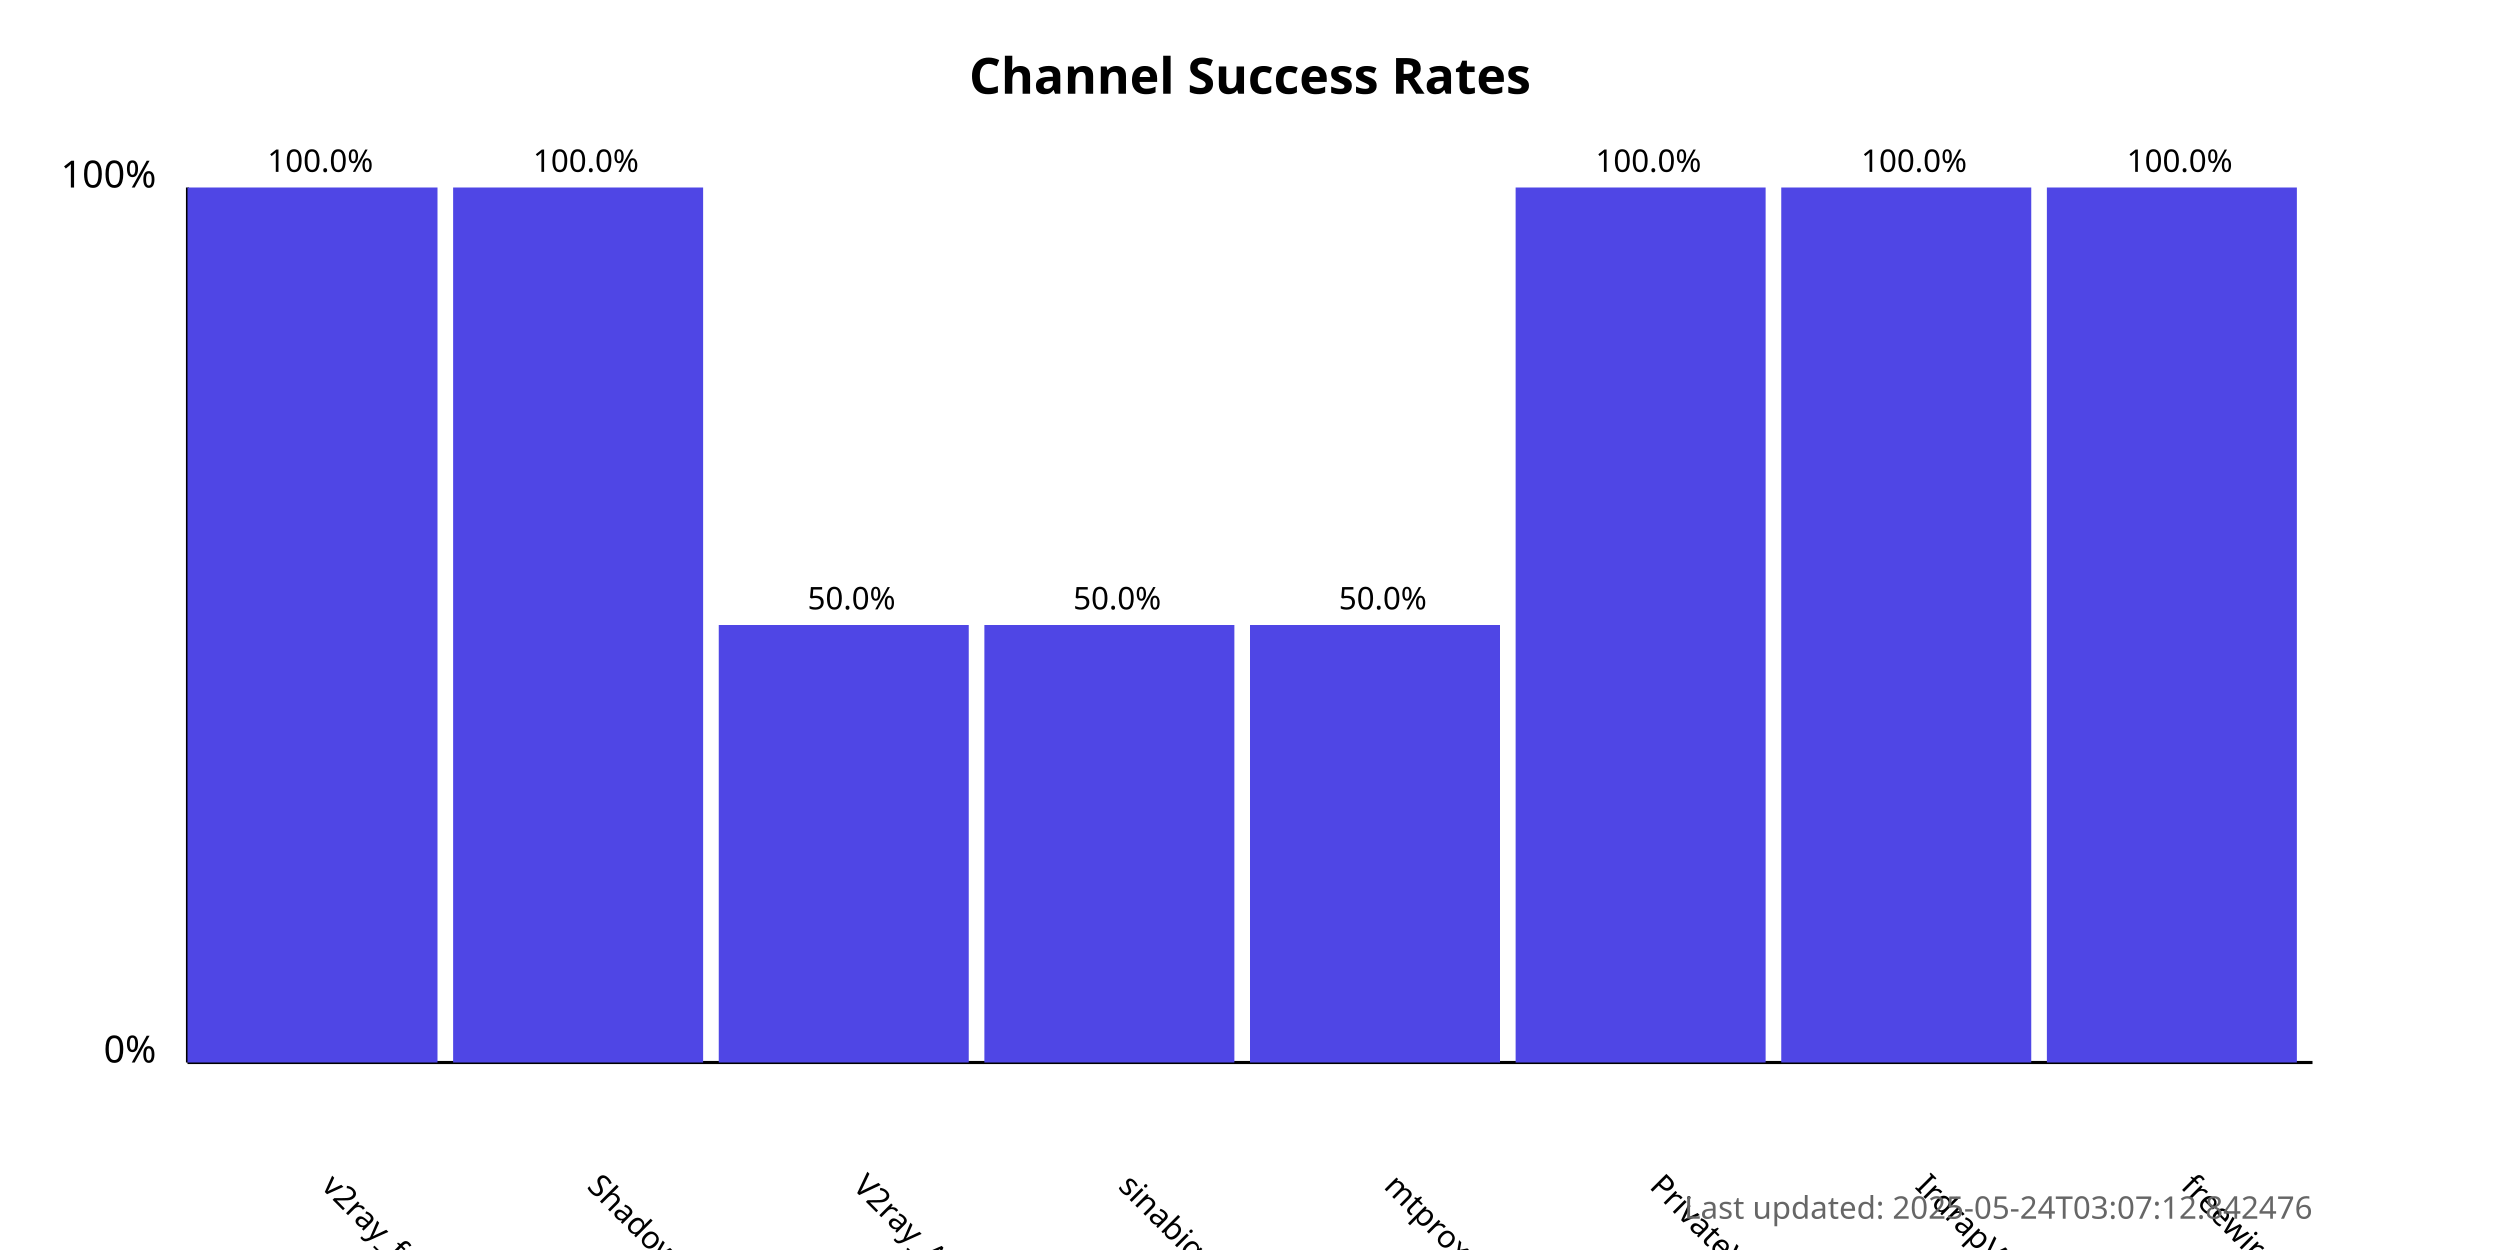
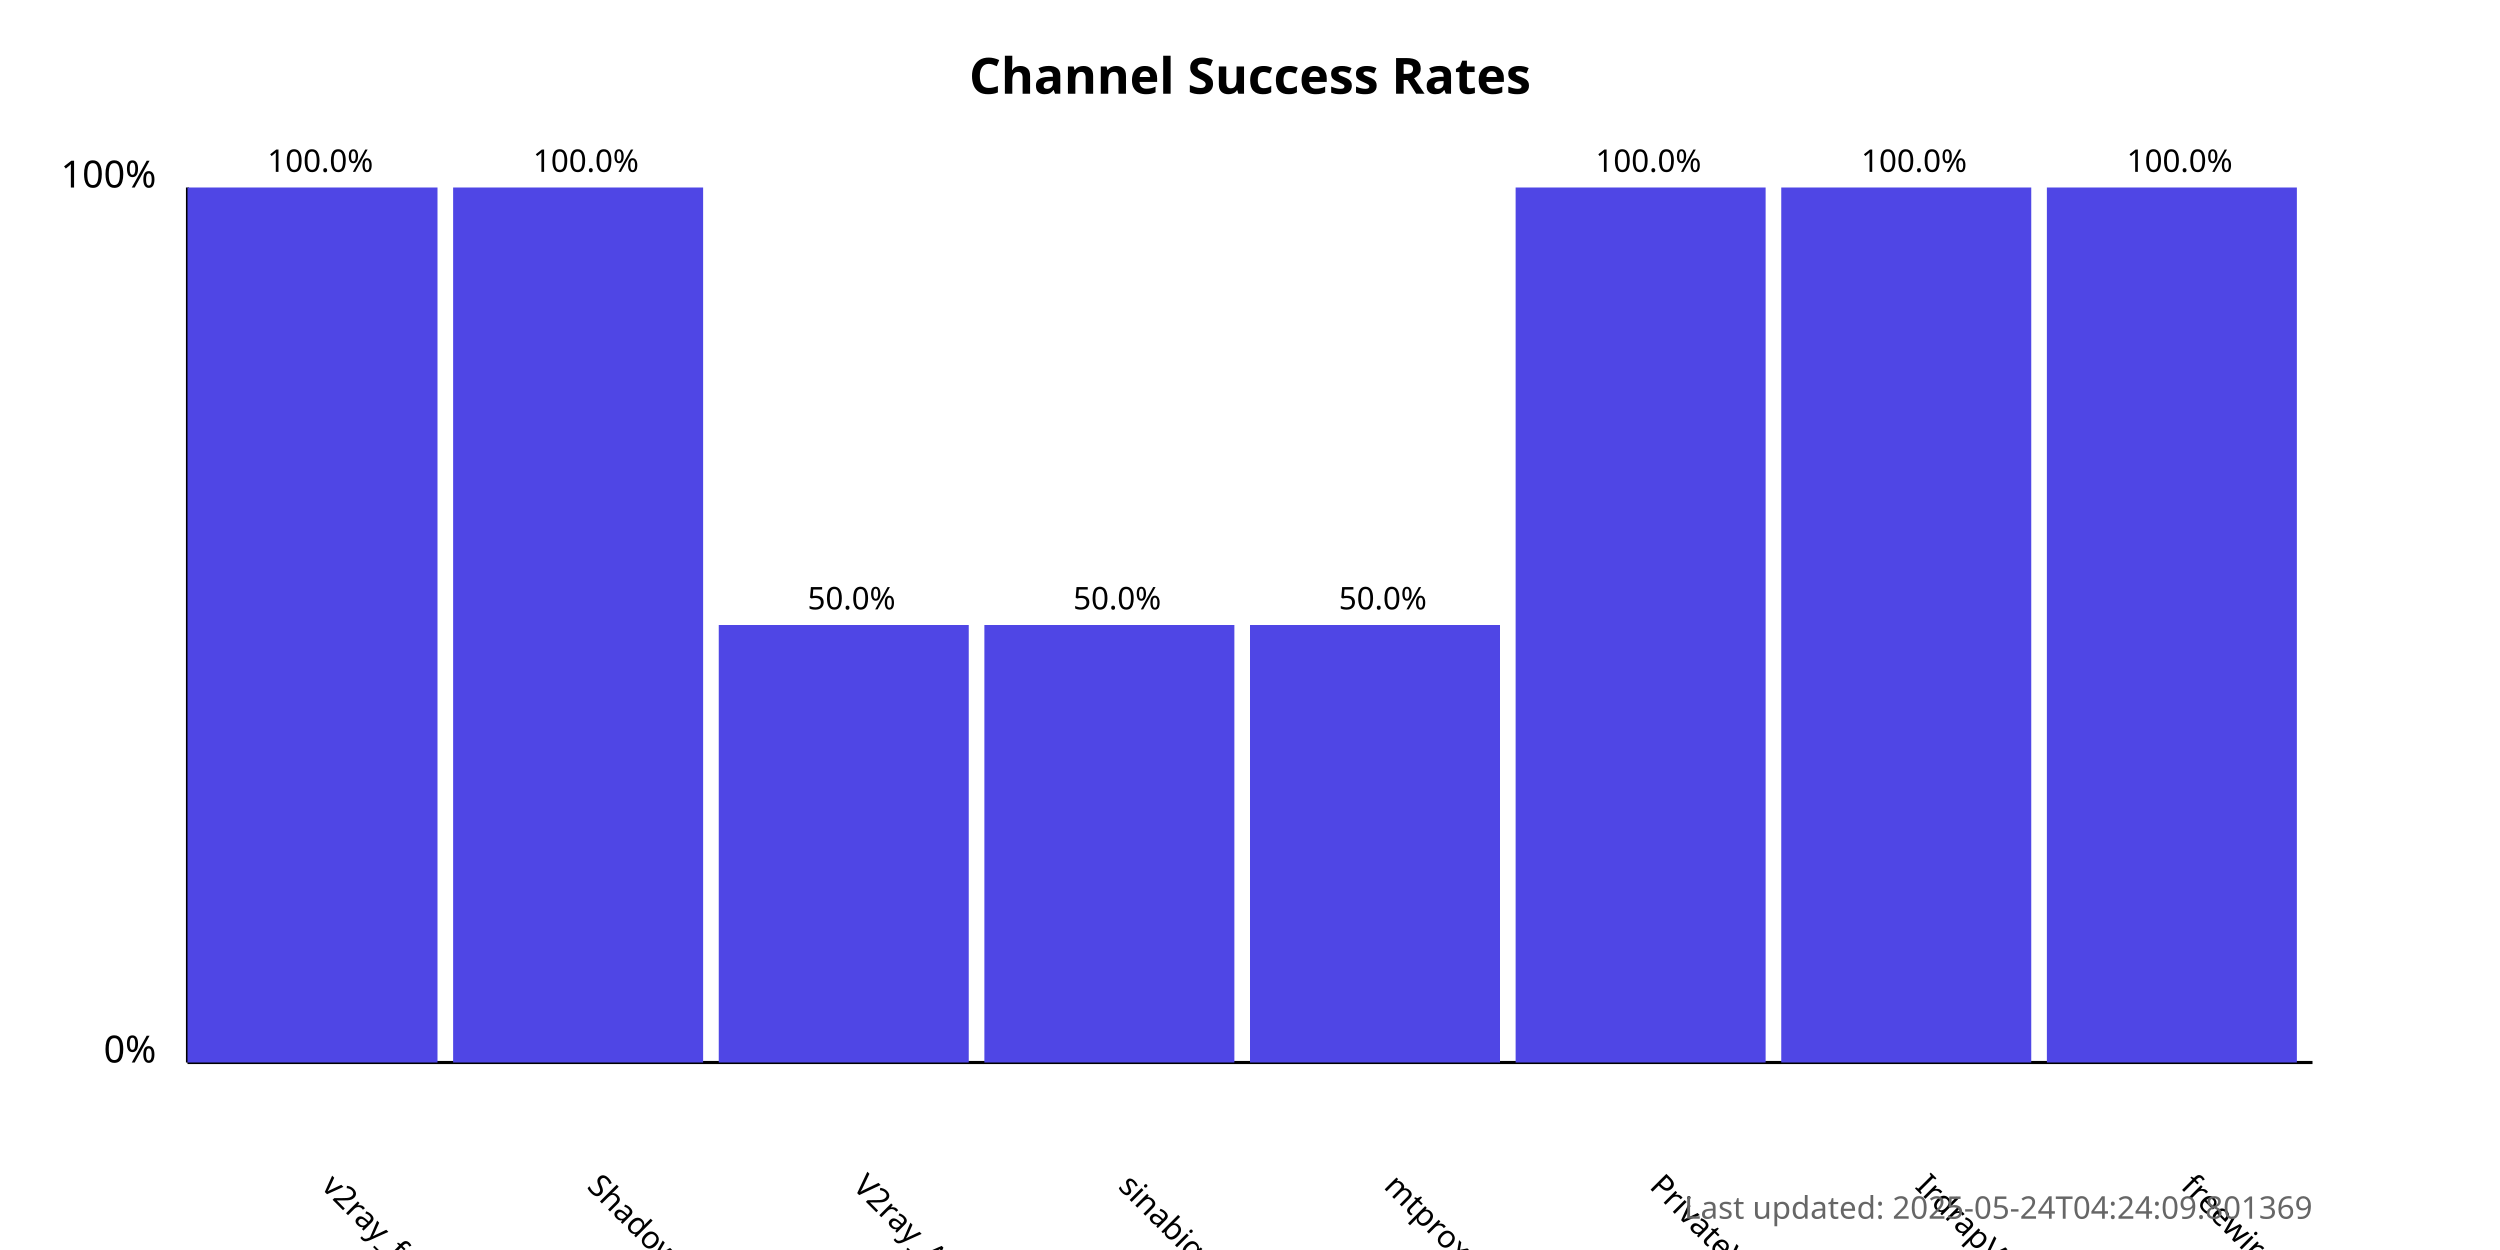
<svg xmlns="http://www.w3.org/2000/svg" width="800" height="400">
  <style>
            .chart-title { font: bold 16px sans-serif; }
            .axis-label { font: 12px sans-serif; }
            .tick-label { font: 10px sans-serif; }
            .bar { fill: #4f46e5; }
            .bar:hover { fill: #6366f1; }
            .timestamp { font: 10px sans-serif; fill: #666; }
        </style>
  <text x="400.0" y="30" text-anchor="middle" class="chart-title">
            Channel Success Rates
        </text>
  <line x1="60" y1="340" x2="60" y2="60" stroke="black" stroke-width="1" />
  <line x1="60" y1="340" x2="740" y2="340" stroke="black" stroke-width="1" />
  <text x="50" y="340" text-anchor="end" class="axis-label">0%</text>
  <text x="50" y="60" text-anchor="end" class="axis-label">100%</text>
  <g>
    <rect x="60" y="60.0" width="80.0" height="280.0" class="bar" />
    <text x="102.5" y="380" transform="rotate(45, 102.5, 380)" text-anchor="start" class="tick-label">
                v2ray_free_conf
            </text>
    <text x="102.5" y="55.0" text-anchor="middle" class="tick-label">
                100.0%
            </text>
  </g>
  <g>
    <rect x="145.0" y="60.0" width="80.0" height="280.0" class="bar" />
    <text x="187.5" y="380" transform="rotate(45, 187.5, 380)" text-anchor="start" class="tick-label">
                ShadowProxy66
            </text>
    <text x="187.5" y="55.0" text-anchor="middle" class="tick-label">
                100.0%
            </text>
  </g>
  <g>
    <rect x="230.0" y="200.0" width="80.0" height="140.0" class="bar" />
    <text x="272.5" y="380" transform="rotate(45, 272.5, 380)" text-anchor="start" class="tick-label">
                V2ray_Alpha
            </text>
    <text x="272.5" y="195.0" text-anchor="middle" class="tick-label">
                50.0%
            </text>
  </g>
  <g>
    <rect x="315.0" y="200.0" width="80.0" height="140.0" class="bar" />
    <text x="357.5" y="380" transform="rotate(45, 357.5, 380)" text-anchor="start" class="tick-label">
                sinabigo
            </text>
    <text x="357.5" y="195.0" text-anchor="middle" class="tick-label">
                50.0%
            </text>
  </g>
  <g>
    <rect x="400.0" y="200.0" width="80.0" height="140.0" class="bar" />
    <text x="442.5" y="380" transform="rotate(45, 442.5, 380)" text-anchor="start" class="tick-label">
                mtproxy_lists
            </text>
    <text x="442.5" y="195.0" text-anchor="middle" class="tick-label">
                50.0%
            </text>
  </g>
  <g>
    <rect x="485.0" y="60.0" width="80.0" height="280.0" class="bar" />
    <text x="527.5" y="380" transform="rotate(45, 527.5, 380)" text-anchor="start" class="tick-label">
                PrivateVPNs
            </text>
    <text x="527.5" y="55.0" text-anchor="middle" class="tick-label">
                100.0%
            </text>
  </g>
  <g>
    <rect x="570.0" y="60.0" width="80.0" height="280.0" class="bar" />
    <text x="612.5" y="380" transform="rotate(45, 612.5, 380)" text-anchor="start" class="tick-label">
                IrdrapVPNnews
            </text>
    <text x="612.5" y="55.0" text-anchor="middle" class="tick-label">
                100.0%
            </text>
  </g>
  <g>
    <rect x="655.0" y="60.0" width="80.0" height="280.0" class="bar" />
    <text x="697.5" y="380" transform="rotate(45, 697.5, 380)" text-anchor="start" class="tick-label">
                freewireguard
            </text>
    <text x="697.5" y="55.0" text-anchor="middle" class="tick-label">
                100.0%
            </text>
  </g>
  <text x="740" y="390" text-anchor="end" class="timestamp">
-             Last updated: 2025-05-24T03:07:12.842476
+             Last updated: 2025-05-24T04:24:09.801369
        </text>
</svg>
